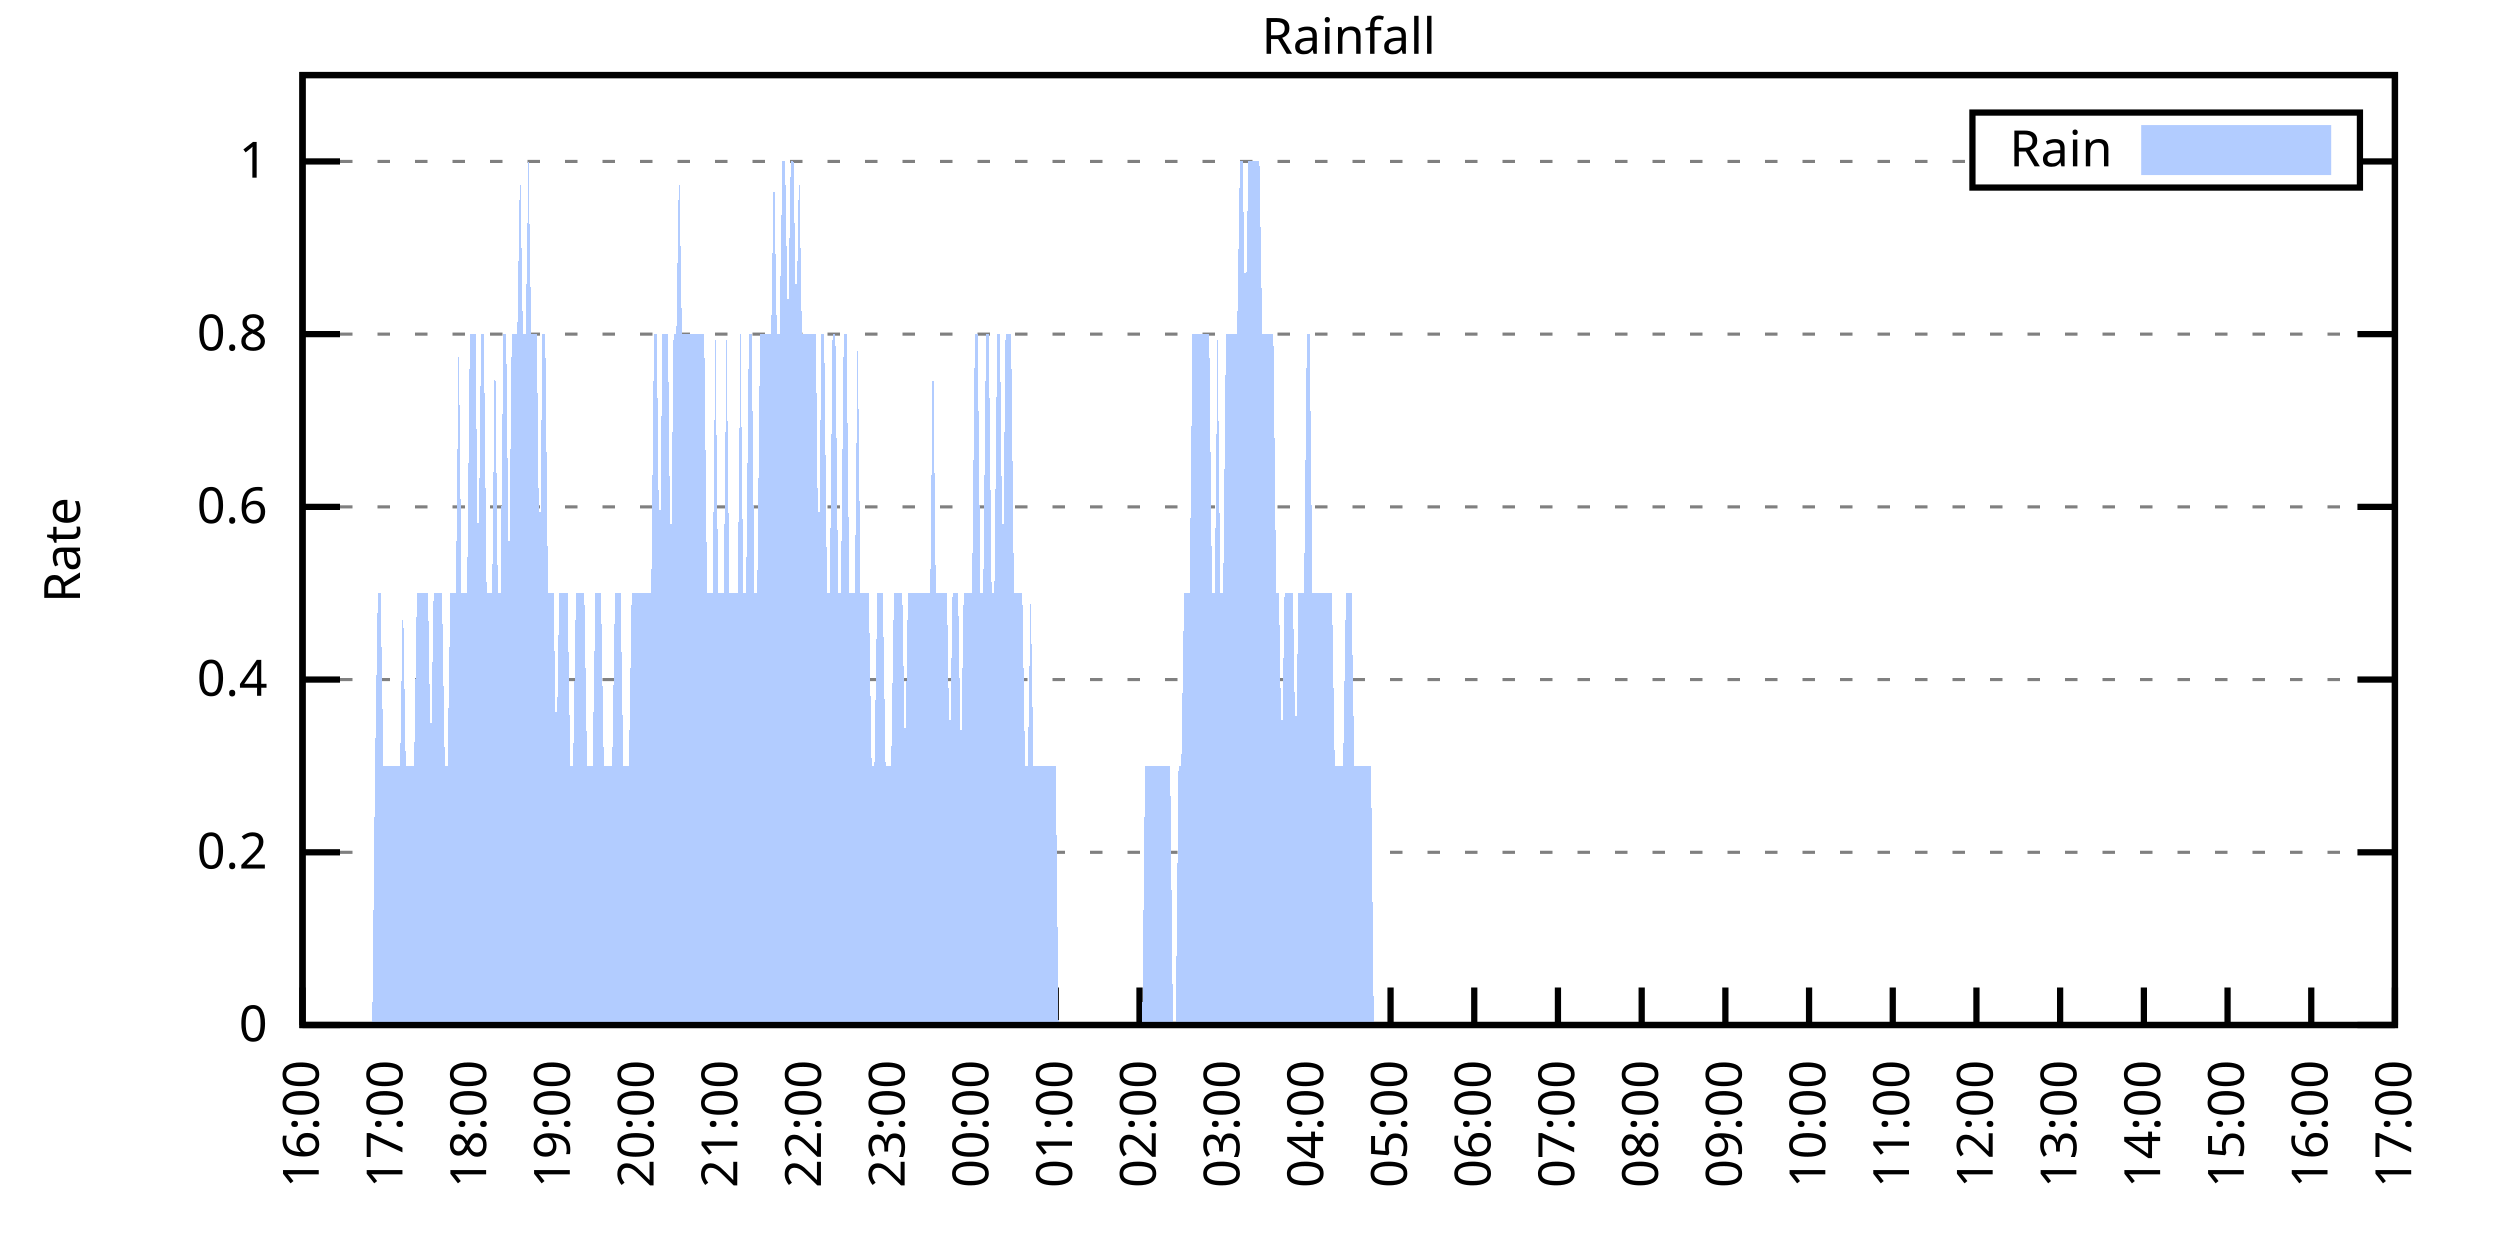
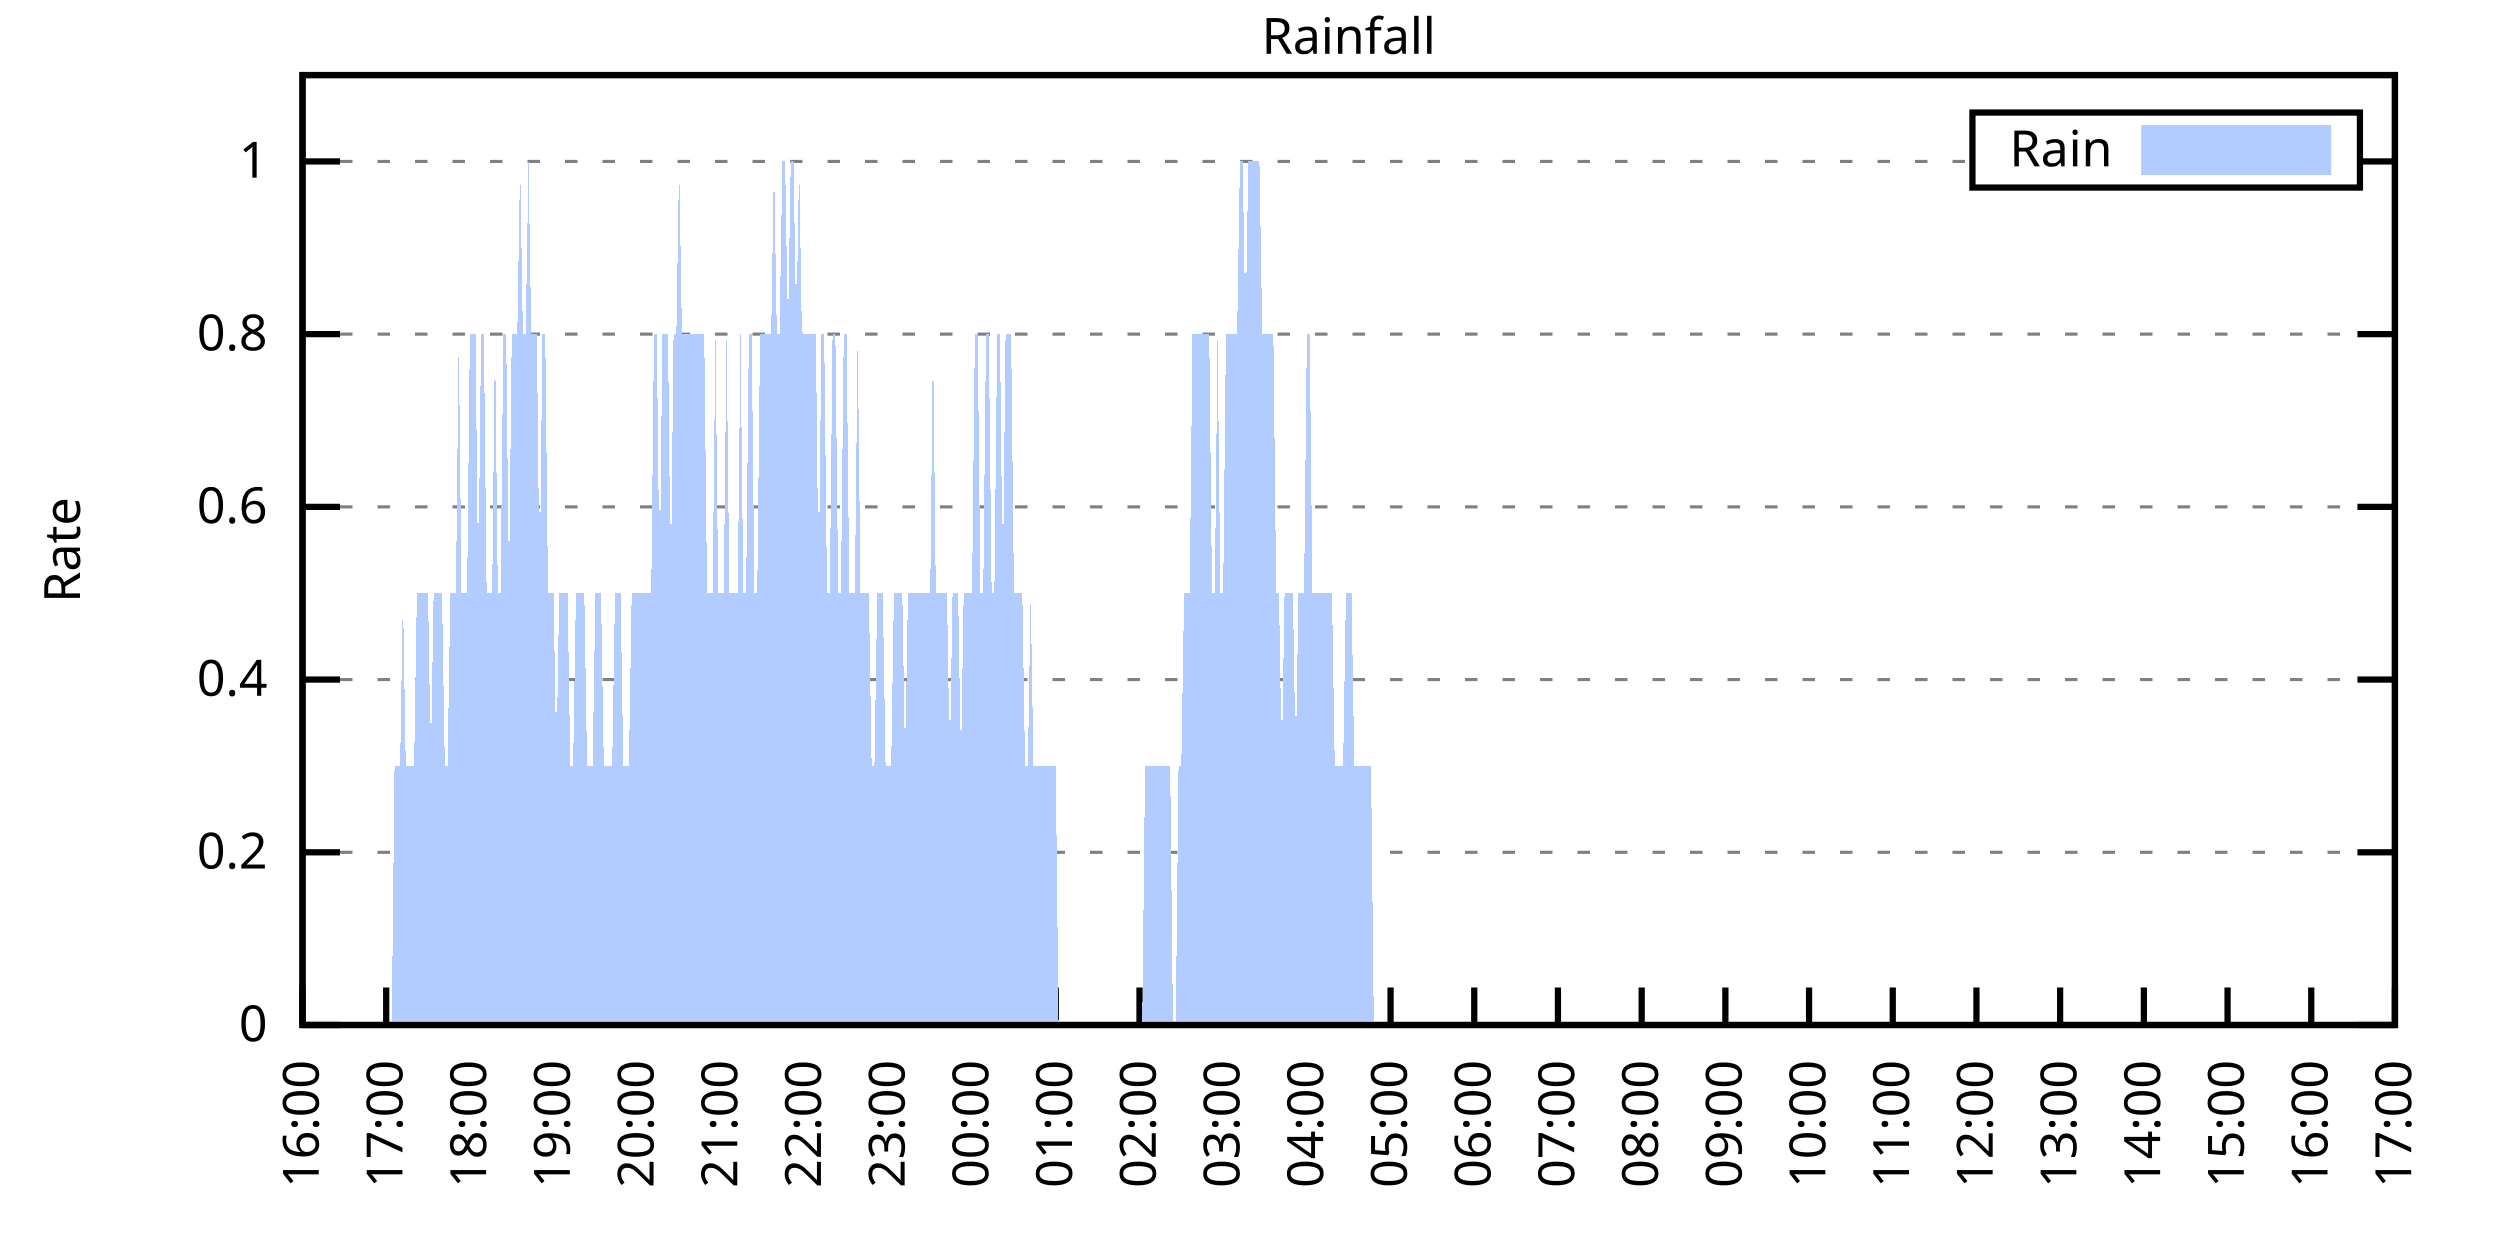
<svg xmlns="http://www.w3.org/2000/svg" xmlns:xlink="http://www.w3.org/1999/xlink" width="400" height="200" viewBox="0 0 400 200">
  <g id="gnuplot_canvas">
    <rect x="0" y="0" width="400" height="200" fill="none" />
    <defs>
      <circle id="gpDot" r="0.5" stroke-width="0.5" stroke="currentColor" />
      <path id="gpPt0" stroke-width="0.333" stroke="currentColor" d="M-1,0 h2 M0,-1 v2" />
      <path id="gpPt1" stroke-width="0.333" stroke="currentColor" d="M-1,-1 L1,1 M1,-1 L-1,1" />
      <path id="gpPt2" stroke-width="0.333" stroke="currentColor" d="M-1,0 L1,0 M0,-1 L0,1 M-1,-1 L1,1 M-1,1 L1,-1" />
      <rect id="gpPt3" stroke-width="0.333" stroke="currentColor" x="-1" y="-1" width="2" height="2" />
      <rect id="gpPt4" stroke-width="0.333" stroke="currentColor" fill="currentColor" x="-1" y="-1" width="2" height="2" />
      <circle id="gpPt5" stroke-width="0.333" stroke="currentColor" cx="0" cy="0" r="1" />
      <use xlink:href="#gpPt5" id="gpPt6" fill="currentColor" stroke="none" />
      <path id="gpPt7" stroke-width="0.333" stroke="currentColor" d="M0,-1.33 L-1.33,0.67 L1.33,0.67 z" />
      <use xlink:href="#gpPt7" id="gpPt8" fill="currentColor" stroke="none" />
      <use xlink:href="#gpPt7" id="gpPt9" stroke="currentColor" transform="rotate(180)" />
      <use xlink:href="#gpPt9" id="gpPt10" fill="currentColor" stroke="none" />
      <use xlink:href="#gpPt3" id="gpPt11" stroke="currentColor" transform="rotate(45)" />
      <use xlink:href="#gpPt11" id="gpPt12" fill="currentColor" stroke="none" />
      <path id="gpPt13" stroke-width="0.333" stroke="currentColor" d="M0,1.330 L1.265,0.411 L0.782,-1.067 L-0.782,-1.076 L-1.265,0.411 z" />
      <use xlink:href="#gpPt13" id="gpPt14" fill="currentColor" stroke="none" />
      <filter id="textbox" filterUnits="objectBoundingBox" x="0" y="0" height="1" width="1">
        <feFlood flood-color="white" flood-opacity="1" result="bgnd" />
        <feComposite in="SourceGraphic" in2="bgnd" operator="atop" />
      </filter>
      <filter id="greybox" filterUnits="objectBoundingBox" x="0" y="0" height="1" width="1">
        <feFlood flood-color="lightgrey" flood-opacity="1" result="grey" />
        <feComposite in="SourceGraphic" in2="grey" operator="atop" />
      </filter>
    </defs>
    <g fill="none" color="white" stroke="currentColor" stroke-width="1.00" stroke-linecap="butt" stroke-linejoin="miter">
</g>
    <g fill="none" color="black" stroke="currentColor" stroke-width="1.00" stroke-linecap="butt" stroke-linejoin="miter">
      <g stroke="none" shape-rendering="crispEdges">
        <polygon fill="rgb(255, 255, 255)" points="48.40,164.00 383.18,164.00 383.18,12.02 48.40,12.02 " />
      </g>
    </g>
    <g fill="none" color="black" stroke="currentColor" stroke-width="1.00" stroke-linecap="butt" stroke-linejoin="miter">
</g>
    <g fill="none" color="black" stroke="black" stroke-width="0.50" stroke-linecap="butt" stroke-linejoin="miter">
</g>
    <g fill="none" color="gray" stroke="currentColor" stroke-width="0.50" stroke-linecap="butt" stroke-linejoin="miter">
      <path stroke="gray" stroke-dasharray="2,4" class="gridline" d="M48.40,164.00 L383.19,164.00  " />
    </g>
    <g fill="none" color="gray" stroke="gray" stroke-width="1.00" stroke-linecap="butt" stroke-linejoin="miter">
</g>
    <g fill="none" color="black" stroke="currentColor" stroke-width="1.00" stroke-linecap="butt" stroke-linejoin="miter">
      <path stroke="black" d="M48.40,164.00 L54.40,164.00 M383.19,164.00 L377.19,164.00  " />
      <g transform="translate(42.80,166.60)" stroke="none" fill="black" font-family="Sans" font-size="8.00" text-anchor="end">
        <text>
          <tspan font-family="Sans"> 0</tspan>
        </text>
      </g>
    </g>
    <g fill="none" color="black" stroke="currentColor" stroke-width="1.00" stroke-linecap="butt" stroke-linejoin="miter">
</g>
    <g fill="none" color="black" stroke="black" stroke-width="0.50" stroke-linecap="butt" stroke-linejoin="miter">
</g>
    <g fill="none" color="gray" stroke="currentColor" stroke-width="0.50" stroke-linecap="butt" stroke-linejoin="miter">
      <path stroke="gray" stroke-dasharray="2,4" class="gridline" d="M48.40,136.37 L383.19,136.37  " />
    </g>
    <g fill="none" color="gray" stroke="gray" stroke-width="1.00" stroke-linecap="butt" stroke-linejoin="miter">
</g>
    <g fill="none" color="black" stroke="currentColor" stroke-width="1.00" stroke-linecap="butt" stroke-linejoin="miter">
      <path stroke="black" d="M48.40,136.37 L54.40,136.37 M383.19,136.37 L377.19,136.37  " />
      <g transform="translate(42.80,138.97)" stroke="none" fill="black" font-family="Sans" font-size="8.00" text-anchor="end">
        <text>
          <tspan font-family="Sans"> 0.2</tspan>
        </text>
      </g>
    </g>
    <g fill="none" color="black" stroke="currentColor" stroke-width="1.00" stroke-linecap="butt" stroke-linejoin="miter">
</g>
    <g fill="none" color="black" stroke="black" stroke-width="0.50" stroke-linecap="butt" stroke-linejoin="miter">
</g>
    <g fill="none" color="gray" stroke="currentColor" stroke-width="0.50" stroke-linecap="butt" stroke-linejoin="miter">
      <path stroke="gray" stroke-dasharray="2,4" class="gridline" d="M48.40,108.73 L383.19,108.73  " />
    </g>
    <g fill="none" color="gray" stroke="gray" stroke-width="1.00" stroke-linecap="butt" stroke-linejoin="miter">
</g>
    <g fill="none" color="black" stroke="currentColor" stroke-width="1.00" stroke-linecap="butt" stroke-linejoin="miter">
      <path stroke="black" d="M48.40,108.73 L54.40,108.73 M383.19,108.73 L377.19,108.73  " />
      <g transform="translate(42.80,111.33)" stroke="none" fill="black" font-family="Sans" font-size="8.00" text-anchor="end">
        <text>
          <tspan font-family="Sans"> 0.4</tspan>
        </text>
      </g>
    </g>
    <g fill="none" color="black" stroke="currentColor" stroke-width="1.00" stroke-linecap="butt" stroke-linejoin="miter">
</g>
    <g fill="none" color="black" stroke="black" stroke-width="0.50" stroke-linecap="butt" stroke-linejoin="miter">
</g>
    <g fill="none" color="gray" stroke="currentColor" stroke-width="0.50" stroke-linecap="butt" stroke-linejoin="miter">
      <path stroke="gray" stroke-dasharray="2,4" class="gridline" d="M48.40,81.10 L383.19,81.10  " />
    </g>
    <g fill="none" color="gray" stroke="gray" stroke-width="1.00" stroke-linecap="butt" stroke-linejoin="miter">
</g>
    <g fill="none" color="black" stroke="currentColor" stroke-width="1.00" stroke-linecap="butt" stroke-linejoin="miter">
      <path stroke="black" d="M48.40,81.10 L54.40,81.10 M383.19,81.10 L377.19,81.10  " />
      <g transform="translate(42.80,83.70)" stroke="none" fill="black" font-family="Sans" font-size="8.00" text-anchor="end">
        <text>
          <tspan font-family="Sans"> 0.6</tspan>
        </text>
      </g>
    </g>
    <g fill="none" color="black" stroke="currentColor" stroke-width="1.00" stroke-linecap="butt" stroke-linejoin="miter">
</g>
    <g fill="none" color="black" stroke="black" stroke-width="0.50" stroke-linecap="butt" stroke-linejoin="miter">
</g>
    <g fill="none" color="gray" stroke="currentColor" stroke-width="0.50" stroke-linecap="butt" stroke-linejoin="miter">
      <path stroke="gray" stroke-dasharray="2,4" class="gridline" d="M48.40,53.46 L383.19,53.46  " />
    </g>
    <g fill="none" color="gray" stroke="gray" stroke-width="1.00" stroke-linecap="butt" stroke-linejoin="miter">
</g>
    <g fill="none" color="black" stroke="currentColor" stroke-width="1.00" stroke-linecap="butt" stroke-linejoin="miter">
      <path stroke="black" d="M48.40,53.46 L54.40,53.46 M383.19,53.46 L377.19,53.46  " />
      <g transform="translate(42.80,56.06)" stroke="none" fill="black" font-family="Sans" font-size="8.00" text-anchor="end">
        <text>
          <tspan font-family="Sans"> 0.8</tspan>
        </text>
      </g>
    </g>
    <g fill="none" color="black" stroke="currentColor" stroke-width="1.00" stroke-linecap="butt" stroke-linejoin="miter">
</g>
    <g fill="none" color="black" stroke="black" stroke-width="0.50" stroke-linecap="butt" stroke-linejoin="miter">
</g>
    <g fill="none" color="gray" stroke="currentColor" stroke-width="0.50" stroke-linecap="butt" stroke-linejoin="miter">
      <path stroke="gray" stroke-dasharray="2,4" class="gridline" d="M48.40,25.83 L315.59,25.83 M377.59,25.83 L383.19,25.83  " />
    </g>
    <g fill="none" color="gray" stroke="gray" stroke-width="1.00" stroke-linecap="butt" stroke-linejoin="miter">
</g>
    <g fill="none" color="black" stroke="currentColor" stroke-width="1.00" stroke-linecap="butt" stroke-linejoin="miter">
      <path stroke="black" d="M48.40,25.83 L54.40,25.83 M383.19,25.83 L377.19,25.83  " />
      <g transform="translate(42.80,28.43)" stroke="none" fill="black" font-family="Sans" font-size="8.00" text-anchor="end">
        <text>
          <tspan font-family="Sans"> 1</tspan>
        </text>
      </g>
    </g>
    <g fill="none" color="black" stroke="currentColor" stroke-width="1.00" stroke-linecap="butt" stroke-linejoin="miter">
      <path stroke="black" d="M48.40,164.00 L48.40,158.00  " />
      <g transform="translate(51.00,169.60) rotate(270.00)" stroke="none" fill="black" font-family="Sans" font-size="8.00" text-anchor="end">
        <text>
          <tspan font-family="Sans">16:00</tspan>
        </text>
      </g>
    </g>
    <g fill="none" color="black" stroke="currentColor" stroke-width="1.00" stroke-linecap="butt" stroke-linejoin="miter">
      <path stroke="black" d="M61.79,164.00 L61.79,158.00  " />
      <g transform="translate(64.39,169.60) rotate(270.00)" stroke="none" fill="black" font-family="Sans" font-size="8.00" text-anchor="end">
        <text>
          <tspan font-family="Sans">17:00</tspan>
        </text>
      </g>
    </g>
    <g fill="none" color="black" stroke="currentColor" stroke-width="1.00" stroke-linecap="butt" stroke-linejoin="miter">
      <path stroke="black" d="M75.18,164.00 L75.18,158.00  " />
      <g transform="translate(77.78,169.60) rotate(270.00)" stroke="none" fill="black" font-family="Sans" font-size="8.00" text-anchor="end">
        <text>
          <tspan font-family="Sans">18:00</tspan>
        </text>
      </g>
    </g>
    <g fill="none" color="black" stroke="currentColor" stroke-width="1.00" stroke-linecap="butt" stroke-linejoin="miter">
      <path stroke="black" d="M88.57,164.00 L88.57,158.00  " />
      <g transform="translate(91.17,169.60) rotate(270.00)" stroke="none" fill="black" font-family="Sans" font-size="8.00" text-anchor="end">
        <text>
          <tspan font-family="Sans">19:00</tspan>
        </text>
      </g>
    </g>
    <g fill="none" color="black" stroke="currentColor" stroke-width="1.00" stroke-linecap="butt" stroke-linejoin="miter">
      <path stroke="black" d="M101.97,164.00 L101.97,158.00  " />
      <g transform="translate(104.57,169.60) rotate(270.00)" stroke="none" fill="black" font-family="Sans" font-size="8.00" text-anchor="end">
        <text>
          <tspan font-family="Sans">20:00</tspan>
        </text>
      </g>
    </g>
    <g fill="none" color="black" stroke="currentColor" stroke-width="1.00" stroke-linecap="butt" stroke-linejoin="miter">
      <path stroke="black" d="M115.36,164.00 L115.36,158.00  " />
      <g transform="translate(117.96,169.60) rotate(270.00)" stroke="none" fill="black" font-family="Sans" font-size="8.00" text-anchor="end">
        <text>
          <tspan font-family="Sans">21:00</tspan>
        </text>
      </g>
    </g>
    <g fill="none" color="black" stroke="currentColor" stroke-width="1.00" stroke-linecap="butt" stroke-linejoin="miter">
      <path stroke="black" d="M128.75,164.00 L128.75,158.00  " />
      <g transform="translate(131.35,169.60) rotate(270.00)" stroke="none" fill="black" font-family="Sans" font-size="8.00" text-anchor="end">
        <text>
          <tspan font-family="Sans">22:00</tspan>
        </text>
      </g>
    </g>
    <g fill="none" color="black" stroke="currentColor" stroke-width="1.00" stroke-linecap="butt" stroke-linejoin="miter">
      <path stroke="black" d="M142.14,164.00 L142.14,158.00  " />
      <g transform="translate(144.74,169.60) rotate(270.00)" stroke="none" fill="black" font-family="Sans" font-size="8.00" text-anchor="end">
        <text>
          <tspan font-family="Sans">23:00</tspan>
        </text>
      </g>
    </g>
    <g fill="none" color="black" stroke="currentColor" stroke-width="1.00" stroke-linecap="butt" stroke-linejoin="miter">
      <path stroke="black" d="M155.53,164.00 L155.53,158.00  " />
      <g transform="translate(158.13,169.60) rotate(270.00)" stroke="none" fill="black" font-family="Sans" font-size="8.00" text-anchor="end">
        <text>
          <tspan font-family="Sans">00:00</tspan>
        </text>
      </g>
    </g>
    <g fill="none" color="black" stroke="currentColor" stroke-width="1.00" stroke-linecap="butt" stroke-linejoin="miter">
      <path stroke="black" d="M168.92,164.00 L168.92,158.00  " />
      <g transform="translate(171.52,169.60) rotate(270.00)" stroke="none" fill="black" font-family="Sans" font-size="8.00" text-anchor="end">
        <text>
          <tspan font-family="Sans">01:00</tspan>
        </text>
      </g>
    </g>
    <g fill="none" color="black" stroke="currentColor" stroke-width="1.00" stroke-linecap="butt" stroke-linejoin="miter">
      <path stroke="black" d="M182.32,164.00 L182.32,158.00  " />
      <g transform="translate(184.92,169.60) rotate(270.00)" stroke="none" fill="black" font-family="Sans" font-size="8.00" text-anchor="end">
        <text>
          <tspan font-family="Sans">02:00</tspan>
        </text>
      </g>
    </g>
    <g fill="none" color="black" stroke="currentColor" stroke-width="1.00" stroke-linecap="butt" stroke-linejoin="miter">
      <path stroke="black" d="M195.71,164.00 L195.71,158.00  " />
      <g transform="translate(198.31,169.60) rotate(270.00)" stroke="none" fill="black" font-family="Sans" font-size="8.00" text-anchor="end">
        <text>
          <tspan font-family="Sans">03:00</tspan>
        </text>
      </g>
    </g>
    <g fill="none" color="black" stroke="currentColor" stroke-width="1.00" stroke-linecap="butt" stroke-linejoin="miter">
      <path stroke="black" d="M209.10,164.00 L209.10,158.00  " />
      <g transform="translate(211.70,169.60) rotate(270.00)" stroke="none" fill="black" font-family="Sans" font-size="8.00" text-anchor="end">
        <text>
          <tspan font-family="Sans">04:00</tspan>
        </text>
      </g>
    </g>
    <g fill="none" color="black" stroke="currentColor" stroke-width="1.00" stroke-linecap="butt" stroke-linejoin="miter">
      <path stroke="black" d="M222.49,164.00 L222.49,158.00  " />
      <g transform="translate(225.09,169.60) rotate(270.00)" stroke="none" fill="black" font-family="Sans" font-size="8.00" text-anchor="end">
        <text>
          <tspan font-family="Sans">05:00</tspan>
        </text>
      </g>
    </g>
    <g fill="none" color="black" stroke="currentColor" stroke-width="1.00" stroke-linecap="butt" stroke-linejoin="miter">
      <path stroke="black" d="M235.88,164.00 L235.88,158.00  " />
      <g transform="translate(238.48,169.60) rotate(270.00)" stroke="none" fill="black" font-family="Sans" font-size="8.00" text-anchor="end">
        <text>
          <tspan font-family="Sans">06:00</tspan>
        </text>
      </g>
    </g>
    <g fill="none" color="black" stroke="currentColor" stroke-width="1.00" stroke-linecap="butt" stroke-linejoin="miter">
      <path stroke="black" d="M249.27,164.00 L249.27,158.00  " />
      <g transform="translate(251.87,169.60) rotate(270.00)" stroke="none" fill="black" font-family="Sans" font-size="8.00" text-anchor="end">
        <text>
          <tspan font-family="Sans">07:00</tspan>
        </text>
      </g>
    </g>
    <g fill="none" color="black" stroke="currentColor" stroke-width="1.00" stroke-linecap="butt" stroke-linejoin="miter">
      <path stroke="black" d="M262.67,164.00 L262.67,158.00  " />
      <g transform="translate(265.27,169.60) rotate(270.00)" stroke="none" fill="black" font-family="Sans" font-size="8.00" text-anchor="end">
        <text>
          <tspan font-family="Sans">08:00</tspan>
        </text>
      </g>
    </g>
    <g fill="none" color="black" stroke="currentColor" stroke-width="1.00" stroke-linecap="butt" stroke-linejoin="miter">
      <path stroke="black" d="M276.06,164.00 L276.06,158.00  " />
      <g transform="translate(278.66,169.60) rotate(270.00)" stroke="none" fill="black" font-family="Sans" font-size="8.00" text-anchor="end">
        <text>
          <tspan font-family="Sans">09:00</tspan>
        </text>
      </g>
    </g>
    <g fill="none" color="black" stroke="currentColor" stroke-width="1.00" stroke-linecap="butt" stroke-linejoin="miter">
      <path stroke="black" d="M289.45,164.00 L289.45,158.00  " />
      <g transform="translate(292.05,169.60) rotate(270.00)" stroke="none" fill="black" font-family="Sans" font-size="8.00" text-anchor="end">
        <text>
          <tspan font-family="Sans">10:00</tspan>
        </text>
      </g>
    </g>
    <g fill="none" color="black" stroke="currentColor" stroke-width="1.00" stroke-linecap="butt" stroke-linejoin="miter">
      <path stroke="black" d="M302.84,164.00 L302.84,158.00  " />
      <g transform="translate(305.44,169.60) rotate(270.00)" stroke="none" fill="black" font-family="Sans" font-size="8.00" text-anchor="end">
        <text>
          <tspan font-family="Sans">11:00</tspan>
        </text>
      </g>
    </g>
    <g fill="none" color="black" stroke="currentColor" stroke-width="1.00" stroke-linecap="butt" stroke-linejoin="miter">
      <path stroke="black" d="M316.23,164.00 L316.23,158.00  " />
      <g transform="translate(318.83,169.60) rotate(270.00)" stroke="none" fill="black" font-family="Sans" font-size="8.00" text-anchor="end">
        <text>
          <tspan font-family="Sans">12:00</tspan>
        </text>
      </g>
    </g>
    <g fill="none" color="black" stroke="currentColor" stroke-width="1.00" stroke-linecap="butt" stroke-linejoin="miter">
      <path stroke="black" d="M329.62,164.00 L329.62,158.00  " />
      <g transform="translate(332.22,169.60) rotate(270.00)" stroke="none" fill="black" font-family="Sans" font-size="8.00" text-anchor="end">
        <text>
          <tspan font-family="Sans">13:00</tspan>
        </text>
      </g>
    </g>
    <g fill="none" color="black" stroke="currentColor" stroke-width="1.00" stroke-linecap="butt" stroke-linejoin="miter">
      <path stroke="black" d="M343.02,164.00 L343.02,158.00  " />
      <g transform="translate(345.62,169.60) rotate(270.00)" stroke="none" fill="black" font-family="Sans" font-size="8.00" text-anchor="end">
        <text>
          <tspan font-family="Sans">14:00</tspan>
        </text>
      </g>
    </g>
    <g fill="none" color="black" stroke="currentColor" stroke-width="1.00" stroke-linecap="butt" stroke-linejoin="miter">
      <path stroke="black" d="M356.41,164.00 L356.41,158.00  " />
      <g transform="translate(359.01,169.60) rotate(270.00)" stroke="none" fill="black" font-family="Sans" font-size="8.00" text-anchor="end">
        <text>
          <tspan font-family="Sans">15:00</tspan>
        </text>
      </g>
    </g>
    <g fill="none" color="black" stroke="currentColor" stroke-width="1.00" stroke-linecap="butt" stroke-linejoin="miter">
      <path stroke="black" d="M369.80,164.00 L369.80,158.00  " />
      <g transform="translate(372.40,169.60) rotate(270.00)" stroke="none" fill="black" font-family="Sans" font-size="8.00" text-anchor="end">
        <text>
          <tspan font-family="Sans">16:00</tspan>
        </text>
      </g>
    </g>
    <g fill="none" color="black" stroke="currentColor" stroke-width="1.00" stroke-linecap="butt" stroke-linejoin="miter">
      <path stroke="black" d="M383.19,164.00 L383.19,158.00  " />
      <g transform="translate(385.79,169.60) rotate(270.00)" stroke="none" fill="black" font-family="Sans" font-size="8.00" text-anchor="end">
        <text>
          <tspan font-family="Sans">17:00</tspan>
        </text>
      </g>
    </g>
    <g fill="none" color="black" stroke="currentColor" stroke-width="1.00" stroke-linecap="butt" stroke-linejoin="miter">
</g>
    <g fill="none" color="black" stroke="currentColor" stroke-width="1.00" stroke-linecap="butt" stroke-linejoin="miter">
      <path stroke="black" d="M48.40,12.01 L48.40,164.00 L383.19,164.00 L383.19,12.01 L48.40,12.01 Z  " />
    </g>
    <g fill="none" color="black" stroke="currentColor" stroke-width="1.00" stroke-linecap="butt" stroke-linejoin="miter">
</g>
    <g fill="none" color="black" stroke="currentColor" stroke-width="1.00" stroke-linecap="butt" stroke-linejoin="miter">
      <path stroke="black" d="M315.59,30.01 L315.59,18.01 L377.59,18.01 L377.59,30.01 L315.59,30.01 Z  " />
    </g>
    <g id="Rainfall_plot_1">
      <g fill="none" color="white" stroke="black" stroke-width="2.00" stroke-linecap="butt" stroke-linejoin="miter">
</g>
      <g fill="none" color="black" stroke="currentColor" stroke-width="2.00" stroke-linecap="butt" stroke-linejoin="miter">
        <g transform="translate(337.99,26.61)" stroke="none" fill="black" font-family="Sans" font-size="8.00" text-anchor="end">
          <text>
            <tspan font-family="Sans">Rain</tspan>
          </text>
        </g>
      </g>
      <g fill="none" color="black" stroke="currentColor" stroke-width="2.00" stroke-linecap="butt" stroke-linejoin="miter">
        <g stroke="none" shape-rendering="crispEdges">
          <polygon fill="rgb(178, 204, 255)" points="343.59,27.01 371.99,27.01 371.99,21.01 343.59,21.01 " />
        </g>
        <path stroke="rgb(178, 204, 255)" d="M343.59,27.01 L371.99,27.01 L371.99,21.01 L343.59,21.01 L343.59,27.01 Z  " />
      </g>
      <g fill="none" color="black" stroke="currentColor" stroke-width="2.00" stroke-linecap="butt" stroke-linejoin="miter">
        <g stroke="none" shape-rendering="crispEdges">
-           <polygon fill="rgb(178, 204, 255)" points="55.54,164.00 55.99,164.00 56.43,164.00 56.88,164.00 57.33,164.00 57.77,164.00 58.22,164.00 58.67,164.00 59.11,164.00 59.56,164.00 60.01,122.55 60.45,94.91 60.90,94.91 61.35,122.55 61.79,122.55 62.24,122.55 62.68,122.55 63.13,122.55 63.58,122.55 64.02,122.55 64.47,94.91 64.92,122.55 65.36,122.55 65.81,122.55 66.26,122.55 66.70,94.91 67.15,94.91 67.59,94.91 68.04,94.91 68.49,94.91 68.93,122.55 69.38,94.91 69.83,94.91 70.27,94.91 70.72,94.91 71.17,122.55 71.61,122.55 72.06,94.91 72.50,94.91 72.95,94.91 73.40,53.46 73.84,94.91 74.29,94.91 74.74,94.91 75.18,53.46 75.63,53.46 76.08,53.46 76.52,94.91 76.97,53.46 77.42,53.46 77.86,94.91 78.31,94.91 78.75,94.91 79.20,53.46 79.65,94.91 80.09,94.91 80.54,53.46 80.99,53.46 81.43,94.91 81.88,53.46 82.33,53.46 82.77,53.46 83.22,25.83 83.66,53.46 84.11,53.46 84.56,25.83 85.00,53.46 85.45,53.46 85.90,53.46 86.34,94.91 86.79,53.46 87.24,53.46 87.68,94.91 88.13,94.91 88.57,94.91 89.02,122.55 89.47,94.91 89.91,94.91 90.36,94.91 90.81,94.91 91.25,122.55 91.70,122.55 92.15,94.91 92.59,94.91 93.04,94.91 93.49,94.91 93.93,122.55 94.38,122.55 94.82,122.55 95.27,94.91 95.72,94.91 96.16,94.91 96.61,122.55 97.06,122.55 97.50,122.55 97.95,122.55 98.40,94.91 98.84,94.91 99.29,94.91 99.73,122.55 100.18,122.55 100.63,122.55 101.07,94.91 101.52,94.91 101.97,94.91 102.41,94.91 102.86,94.91 103.31,94.91 103.75,94.91 104.20,94.91 104.64,53.46 105.09,53.46 105.54,94.91 105.98,53.46 106.43,53.46 106.88,53.46 107.32,94.91 107.77,53.46 108.22,53.46 108.66,25.83 109.11,53.46 109.55,53.46 110.00,53.46 110.45,53.46 110.89,53.46 111.34,53.46 111.79,53.46 112.23,53.46 112.68,53.46 113.13,94.91 113.57,94.91 114.02,94.91 114.47,53.46 114.91,94.91 115.36,94.91 115.80,94.91 116.25,53.46 116.70,94.91 117.14,94.91 117.59,94.91 118.04,94.91 118.48,53.46 118.93,94.91 119.38,94.91 119.82,53.46 120.27,53.46 120.71,94.91 121.16,94.91 121.61,53.46 122.05,53.46 122.50,53.46 122.95,53.46 123.39,53.46 123.84,25.83 124.29,53.46 124.73,53.46 125.18,25.83 125.62,25.83 126.07,53.46 126.52,25.83 126.96,25.83 127.41,53.46 127.86,25.83 128.30,53.46 128.75,53.46 129.20,53.46 129.64,53.46 130.09,53.46 130.54,53.46 130.98,94.91 131.43,53.46 131.87,53.46 132.32,94.91 132.77,94.91 133.21,53.46 133.66,53.46 134.11,94.91 134.55,94.91 135.00,53.46 135.45,53.46 135.89,94.91 136.34,94.91 136.78,94.91 137.23,53.46 137.68,94.91 138.12,94.91 138.57,94.91 139.02,94.91 139.46,122.55 139.91,122.55 140.36,94.91 140.80,94.91 141.25,94.91 141.69,122.55 142.14,122.55 142.59,122.55 143.03,94.91 143.48,94.91 143.93,94.91 144.37,94.91 144.82,122.55 145.27,94.91 145.71,94.91 146.16,94.91 146.61,94.91 147.05,94.91 147.50,94.91 147.94,94.91 148.39,94.91 148.84,94.91 149.28,53.46 149.73,94.91 150.18,94.91 150.62,94.91 151.07,94.91 151.52,94.91 151.96,122.55 152.41,94.91 152.85,94.91 153.30,94.91 153.75,122.55 154.19,94.91 154.64,94.91 155.09,94.91 155.53,94.91 155.98,53.46 156.43,53.46 156.87,94.91 157.32,94.91 157.76,53.46 158.21,53.46 158.66,94.91 159.10,94.91 159.55,53.46 160.00,53.46 160.44,94.91 160.89,53.46 161.34,53.46 161.78,53.46 162.23,94.91 162.67,94.91 163.12,94.91 163.57,94.91 164.01,122.55 164.46,122.55 164.91,94.91 165.35,122.55 165.80,122.55 166.25,122.55 166.69,122.55 167.14,122.55 167.59,122.55 168.03,122.55 168.48,122.55 168.92,122.55 169.37,164.00 169.82,164.00 170.26,164.00 170.71,164.00 171.16,164.00 171.60,164.00 172.05,164.00 172.50,164.00 172.94,164.00 173.39,164.00 173.83,164.00 174.28,164.00 174.73,164.00 175.17,164.00 175.62,164.00 176.07,164.00 176.51,164.00 176.96,164.00 177.41,164.00 177.85,164.00 178.30,164.00 178.74,164.00 179.19,164.00 179.64,164.00 180.08,164.00 180.53,164.00 180.98,164.00 181.42,164.00 181.87,164.00 182.32,164.00 182.76,164.00 183.21,122.55 183.66,122.55 184.10,122.55 184.55,122.55 184.99,122.55 185.44,122.55 185.89,122.55 186.33,122.55 186.78,122.55 187.23,122.55 187.67,164.00 188.12,164.00 188.57,122.55 189.01,122.55 189.46,94.91 189.90,94.91 190.35,94.91 190.80,53.46 191.24,53.46 191.69,53.46 192.14,53.46 192.58,53.46 193.03,53.46 193.48,53.46 193.92,94.91 194.37,94.91 194.81,53.46 195.26,94.91 195.71,94.91 196.15,53.46 196.60,53.46 197.05,53.46 197.49,53.46 197.94,53.46 198.39,25.83 198.83,25.83 199.28,53.46 199.73,25.83 200.17,25.83 200.62,25.83 201.06,25.83 201.51,25.83 201.96,53.46 202.40,53.46 202.85,53.46 203.30,53.46 203.74,53.46 204.19,94.91 204.64,94.91 205.08,122.55 205.53,94.91 205.97,94.91 206.42,94.91 206.87,94.91 207.31,122.55 207.76,94.91 208.21,94.91 208.65,94.91 209.10,53.46 209.55,53.46 209.99,94.91 210.44,94.91 210.88,94.91 211.33,94.91 211.78,94.91 212.22,94.91 212.67,94.91 213.12,94.91 213.56,122.55 214.01,122.55 214.46,122.55 214.90,122.55 215.35,94.91 215.80,94.91 216.24,94.91 216.69,122.55 217.13,122.55 217.58,122.55 218.03,122.55 218.47,122.55 218.92,122.55 219.37,122.55 219.81,164.00 220.26,164.00 220.71,164.00 221.15,164.00 221.60,164.00 222.04,164.00 222.49,164.00 222.94,164.00 223.38,164.00 223.83,164.00 224.28,164.00 224.72,164.00 225.17,164.00 225.62,164.00 226.06,164.00 226.51,164.00 226.95,164.00 227.40,164.00 227.85,164.00 228.29,164.00 228.74,164.00 229.19,164.00 229.63,164.00 230.08,164.00 230.53,164.00 230.97,164.00 231.42,164.00 231.86,164.00 232.31,164.00 232.76,164.00 233.20,164.00 233.65,164.00 234.10,164.00 234.54,164.00 234.99,164.00 235.44,164.00 235.88,164.00 236.33,164.00 236.78,164.00 237.22,164.00 237.67,164.00 238.11,164.00 238.56,164.00 239.01,164.00 239.45,164.00 239.90,164.00 240.35,164.00 240.79,164.00 241.24,164.00 241.69,164.00 242.13,164.00 242.58,164.00 243.02,164.00 243.47,164.00 243.92,164.00 244.36,164.00 244.81,164.00 245.26,164.00 245.70,164.00 246.15,164.00 246.60,164.00 247.04,164.00 247.49,164.00 247.93,164.00 248.38,164.00 248.83,164.00 249.27,164.00 249.72,164.00 250.17,164.00 250.61,164.00 251.06,164.00 251.51,164.00 251.95,164.00 252.40,164.00 252.85,164.00 253.29,164.00 253.74,164.00 254.18,164.00 254.63,164.00 255.08,164.00 255.52,164.00 255.97,164.00 256.42,164.00 256.86,164.00 257.31,164.00 257.76,164.00 258.20,164.00 258.65,164.00 259.09,164.00 259.54,164.00 259.99,164.00 260.43,164.00 260.88,164.00 261.33,164.00 261.77,164.00 262.22,164.00 262.67,164.00 263.11,164.00 263.56,164.00 264.00,164.00 264.45,164.00 264.90,164.00 265.34,164.00 265.79,164.00 266.24,164.00 266.68,164.00 267.13,164.00 267.58,164.00 268.02,164.00 268.47,164.00 268.92,164.00 269.36,164.00 269.81,164.00 270.25,164.00 270.70,164.00 271.15,164.00 271.59,164.00 272.04,164.00 272.49,164.00 272.93,164.00 273.38,164.00 273.83,164.00 274.27,164.00 274.72,164.00 275.16,164.00 275.61,164.00 276.06,164.00 276.50,164.00 276.95,164.00 277.40,164.00 277.84,164.00 278.29,164.00 278.74,164.00 279.18,164.00 279.63,164.00 280.07,164.00 280.52,164.00 280.97,164.00 281.41,164.00 281.86,164.00 282.31,164.00 282.75,164.00 283.20,164.00 283.65,164.00 284.09,164.00 284.54,164.00 284.98,164.00 285.43,164.00 285.88,164.00 286.32,164.00 286.77,164.00 287.22,164.00 287.66,164.00 288.11,164.00 288.56,164.00 289.00,164.00 289.45,164.00 289.90,164.00 290.34,164.00 290.79,164.00 291.23,164.00 291.68,164.00 292.13,164.00 292.57,164.00 293.02,164.00 293.47,164.00 293.91,164.00 294.36,164.00 294.81,164.00 295.25,164.00 295.70,164.00 296.14,164.00 296.59,164.00 297.04,164.00 297.48,164.00 297.93,164.00 298.38,164.00 298.82,164.00 299.27,164.00 299.72,164.00 300.16,164.00 300.61,164.00 301.05,164.00 301.50,164.00 301.95,164.00 302.39,164.00 302.84,164.00 303.29,164.00 303.73,164.00 304.18,164.00 304.63,164.00 305.07,164.00 305.52,164.00 305.97,164.00 306.41,164.00 306.86,164.00 307.30,164.00 307.75,164.00 308.20,164.00 308.64,164.00 309.09,164.00 309.54,164.00 309.98,164.00 310.43,164.00 310.88,164.00 311.32,164.00 311.77,164.00 312.21,164.00 312.66,164.00 313.11,164.00 313.55,164.00 314.00,164.00 314.45,164.00 314.89,164.00 315.34,164.00 315.79,164.00 316.23,164.00 316.68,164.00 317.12,164.00 317.57,164.00 318.02,164.00 318.46,164.00 318.91,164.00 319.36,164.00 319.80,164.00 320.25,164.00 320.70,164.00 321.14,164.00 321.59,164.00 322.04,164.00 322.48,164.00 322.93,164.00 323.37,164.00 323.82,164.00 324.27,164.00 324.71,164.00 325.16,164.00 325.61,164.00 326.05,164.00 326.50,164.00 326.95,164.00 327.39,164.00 327.84,164.00 328.28,164.00 328.73,164.00 329.18,164.00 329.62,164.00 330.07,164.00 330.52,164.00 330.96,164.00 331.41,164.00 331.86,164.00 332.30,164.00 332.75,164.00 333.19,164.00 333.64,164.00 334.09,164.00 334.53,164.00 334.98,164.00 335.43,164.00 335.87,164.00 336.32,164.00 336.77,164.00 337.21,164.00 337.66,164.00 338.10,164.00 338.55,164.00 339.00,164.00 339.44,164.00 339.89,164.00 340.34,164.00 340.78,164.00 341.23,164.00 341.68,164.00 342.12,164.00 342.57,164.00 343.02,164.00 343.46,164.00 343.91,164.00 344.35,164.00 344.80,164.00 345.25,164.00 345.69,164.00 346.14,164.00 346.59,164.00 347.03,164.00 347.48,164.00 347.93,164.00 348.37,164.00 348.82,164.00 349.26,164.00 349.71,164.00 350.16,164.00 350.60,164.00 351.05,164.00 351.50,164.00 351.94,164.00 352.39,164.00 352.84,164.00 353.28,164.00 353.73,164.00 354.17,164.00 354.62,164.00 355.07,164.00 355.51,164.00 355.96,164.00 356.41,164.00 356.85,164.00 357.30,164.00 357.75,164.00 358.19,164.00 358.64,164.00 359.09,164.00 359.53,164.00 359.98,164.00 360.42,164.00 360.87,164.00 361.32,164.00 361.76,164.00 362.21,164.00 362.66,164.00 363.10,164.00 363.55,164.00 364.00,164.00 364.44,164.00 364.89,164.00 365.33,164.00 365.78,164.00 366.23,164.00 366.67,164.00 367.12,164.00 367.57,164.00 368.01,164.00 368.46,164.00 368.91,164.00 369.35,164.00 369.80,164.00 370.24,164.00 370.69,164.00 371.14,164.00 371.58,164.00 372.03,164.00 372.48,164.00 372.92,164.00 373.37,164.00 373.82,164.00 374.26,164.00 374.71,164.00 375.16,164.00 375.60,164.00 376.05,164.00 376.49,164.00 376.49,164.00 55.54,164.00 " />
+           <polygon fill="rgb(178, 204, 255)" points="58.67,164.00 59.11,164.00 59.56,164.00 60.01,164.00 60.45,164.00 60.90,164.00 61.35,164.00 61.79,164.00 62.24,164.00 62.68,164.00 63.13,122.55 63.58,122.55 64.02,122.55 64.47,94.91 64.92,122.55 65.36,122.55 65.81,122.55 66.26,122.55 66.70,94.91 67.15,94.91 67.59,94.91 68.04,94.91 68.49,94.91 68.93,122.55 69.38,94.91 69.83,94.91 70.27,94.91 70.72,94.91 71.17,122.55 71.61,122.55 72.06,94.91 72.50,94.91 72.95,94.91 73.40,53.46 73.84,94.91 74.29,94.91 74.74,94.91 75.18,53.46 75.63,53.46 76.08,53.46 76.52,94.91 76.97,53.46 77.42,53.46 77.86,94.91 78.31,94.91 78.75,94.91 79.20,53.46 79.65,94.91 80.09,94.91 80.54,53.46 80.99,53.46 81.43,94.91 81.88,53.46 82.33,53.46 82.77,53.46 83.22,25.83 83.66,53.46 84.11,53.46 84.56,25.83 85.00,53.46 85.45,53.46 85.90,53.46 86.34,94.91 86.79,53.46 87.24,53.46 87.68,94.91 88.13,94.91 88.57,94.91 89.02,122.55 89.47,94.91 89.91,94.91 90.36,94.91 90.81,94.91 91.25,122.55 91.70,122.55 92.15,94.91 92.59,94.91 93.04,94.91 93.49,94.91 93.93,122.55 94.38,122.55 94.82,122.55 95.27,94.91 95.72,94.91 96.16,94.91 96.61,122.55 97.06,122.55 97.50,122.55 97.95,122.55 98.40,94.91 98.84,94.91 99.29,94.91 99.73,122.55 100.18,122.55 100.63,122.55 101.07,94.91 101.52,94.91 101.97,94.91 102.41,94.91 102.86,94.91 103.31,94.91 103.75,94.91 104.20,94.91 104.64,53.46 105.09,53.46 105.54,94.91 105.98,53.46 106.43,53.46 106.88,53.46 107.32,94.91 107.77,53.46 108.22,53.46 108.66,25.83 109.11,53.46 109.55,53.46 110.00,53.46 110.45,53.46 110.89,53.46 111.34,53.46 111.79,53.46 112.23,53.46 112.68,53.46 113.13,94.91 113.57,94.91 114.02,94.91 114.47,53.46 114.91,94.91 115.36,94.91 115.80,94.91 116.25,53.46 116.70,94.91 117.14,94.91 117.59,94.91 118.04,94.91 118.48,53.46 118.93,94.91 119.38,94.91 119.82,53.46 120.27,53.46 120.71,94.91 121.16,94.91 121.61,53.46 122.05,53.46 122.50,53.46 122.95,53.46 123.39,53.46 123.84,25.83 124.29,53.46 124.73,53.46 125.18,25.83 125.62,25.83 126.07,53.46 126.52,25.83 126.96,25.83 127.41,53.46 127.86,25.83 128.30,53.46 128.75,53.46 129.20,53.46 129.64,53.46 130.09,53.46 130.54,53.46 130.98,94.91 131.43,53.46 131.87,53.46 132.32,94.91 132.77,94.91 133.21,53.46 133.66,53.46 134.11,94.91 134.55,94.91 135.00,53.46 135.45,53.46 135.89,94.91 136.34,94.91 136.78,94.91 137.23,53.46 137.68,94.91 138.12,94.91 138.57,94.91 139.02,94.91 139.46,122.55 139.91,122.55 140.36,94.91 140.80,94.91 141.25,94.91 141.69,122.55 142.14,122.55 142.59,122.55 143.03,94.91 143.48,94.91 143.93,94.91 144.37,94.91 144.82,122.55 145.27,94.91 145.71,94.91 146.16,94.91 146.61,94.91 147.05,94.91 147.50,94.91 147.94,94.91 148.39,94.91 148.84,94.91 149.28,53.46 149.73,94.91 150.18,94.91 150.62,94.91 151.07,94.91 151.52,94.91 151.96,122.55 152.41,94.91 152.85,94.91 153.30,94.91 153.75,122.55 154.19,94.91 154.64,94.91 155.09,94.91 155.53,94.91 155.98,53.46 156.43,53.46 156.87,94.91 157.32,94.91 157.76,53.46 158.21,53.46 158.66,94.91 159.10,94.91 159.55,53.46 160.00,53.46 160.44,94.91 160.89,53.46 161.34,53.46 161.78,53.46 162.23,94.91 162.67,94.91 163.12,94.91 163.57,94.91 164.01,122.55 164.46,122.55 164.91,94.91 165.35,122.55 165.80,122.55 166.25,122.55 166.69,122.55 167.14,122.55 167.59,122.55 168.03,122.55 168.48,122.55 168.92,122.55 169.37,164.00 169.82,164.00 170.26,164.00 170.71,164.00 171.16,164.00 171.60,164.00 172.05,164.00 172.50,164.00 172.94,164.00 173.39,164.00 173.83,164.00 174.28,164.00 174.73,164.00 175.17,164.00 175.62,164.00 176.07,164.00 176.51,164.00 176.96,164.00 177.41,164.00 177.85,164.00 178.30,164.00 178.74,164.00 179.19,164.00 179.64,164.00 180.08,164.00 180.53,164.00 180.98,164.00 181.42,164.00 181.87,164.00 182.32,164.00 182.76,164.00 183.21,122.55 183.66,122.55 184.10,122.55 184.55,122.55 184.99,122.55 185.44,122.55 185.89,122.55 186.33,122.55 186.78,122.55 187.23,122.55 187.67,164.00 188.12,164.00 188.57,122.55 189.01,122.55 189.46,94.91 189.90,94.91 190.35,94.91 190.80,53.46 191.24,53.46 191.69,53.46 192.14,53.46 192.58,53.46 193.03,53.46 193.48,53.46 193.92,94.91 194.37,94.91 194.81,53.46 195.26,94.91 195.71,94.91 196.15,53.46 196.60,53.46 197.05,53.46 197.49,53.46 197.94,53.46 198.39,25.83 198.83,25.83 199.28,53.46 199.73,25.83 200.17,25.83 200.62,25.83 201.06,25.83 201.51,25.83 201.96,53.46 202.40,53.46 202.85,53.46 203.30,53.46 203.74,53.46 204.19,94.91 204.64,94.91 205.08,122.55 205.53,94.91 205.97,94.91 206.42,94.91 206.87,94.91 207.31,122.55 207.76,94.91 208.21,94.91 208.65,94.91 209.10,53.46 209.55,53.46 209.99,94.91 210.44,94.91 210.88,94.91 211.33,94.91 211.78,94.91 212.22,94.91 212.67,94.91 213.12,94.91 213.56,122.55 214.01,122.55 214.46,122.55 214.90,122.55 215.35,94.91 215.80,94.91 216.24,94.91 216.69,122.55 217.13,122.55 217.58,122.55 218.03,122.55 218.47,122.55 218.92,122.55 219.37,122.55 219.81,164.00 220.26,164.00 220.71,164.00 221.15,164.00 221.60,164.00 222.04,164.00 222.49,164.00 222.94,164.00 223.38,164.00 223.83,164.00 224.28,164.00 224.72,164.00 225.17,164.00 225.62,164.00 226.06,164.00 226.51,164.00 226.95,164.00 227.40,164.00 227.85,164.00 228.29,164.00 228.74,164.00 229.19,164.00 229.63,164.00 230.08,164.00 230.53,164.00 230.97,164.00 231.42,164.00 231.86,164.00 232.31,164.00 232.76,164.00 233.20,164.00 233.65,164.00 234.10,164.00 234.54,164.00 234.99,164.00 235.44,164.00 235.88,164.00 236.33,164.00 236.78,164.00 237.22,164.00 237.67,164.00 238.11,164.00 238.56,164.00 239.01,164.00 239.45,164.00 239.90,164.00 240.35,164.00 240.79,164.00 241.24,164.00 241.69,164.00 242.13,164.00 242.58,164.00 243.02,164.00 243.47,164.00 243.92,164.00 244.36,164.00 244.81,164.00 245.26,164.00 245.70,164.00 246.15,164.00 246.60,164.00 247.04,164.00 247.49,164.00 247.93,164.00 248.38,164.00 248.83,164.00 249.27,164.00 249.72,164.00 250.17,164.00 250.61,164.00 251.06,164.00 251.51,164.00 251.95,164.00 252.40,164.00 252.85,164.00 253.29,164.00 253.74,164.00 254.18,164.00 254.63,164.00 255.08,164.00 255.52,164.00 255.97,164.00 256.42,164.00 256.86,164.00 257.31,164.00 257.76,164.00 258.20,164.00 258.65,164.00 259.09,164.00 259.54,164.00 259.99,164.00 260.43,164.00 260.88,164.00 261.33,164.00 261.77,164.00 262.22,164.00 262.67,164.00 263.11,164.00 263.56,164.00 264.00,164.00 264.45,164.00 264.90,164.00 265.34,164.00 265.79,164.00 266.24,164.00 266.68,164.00 267.13,164.00 267.58,164.00 268.02,164.00 268.47,164.00 268.92,164.00 269.36,164.00 269.81,164.00 270.25,164.00 270.70,164.00 271.15,164.00 271.59,164.00 272.04,164.00 272.49,164.00 272.93,164.00 273.38,164.00 273.83,164.00 274.27,164.00 274.72,164.00 275.16,164.00 275.61,164.00 276.06,164.00 276.50,164.00 276.95,164.00 277.40,164.00 277.84,164.00 278.29,164.00 278.74,164.00 279.18,164.00 279.63,164.00 280.07,164.00 280.52,164.00 280.97,164.00 281.41,164.00 281.86,164.00 282.31,164.00 282.75,164.00 283.20,164.00 283.65,164.00 284.09,164.00 284.54,164.00 284.98,164.00 285.43,164.00 285.88,164.00 286.32,164.00 286.77,164.00 287.22,164.00 287.66,164.00 288.11,164.00 288.56,164.00 289.00,164.00 289.45,164.00 289.90,164.00 290.34,164.00 290.79,164.00 291.23,164.00 291.68,164.00 292.13,164.00 292.57,164.00 293.02,164.00 293.47,164.00 293.91,164.00 294.36,164.00 294.81,164.00 295.25,164.00 295.70,164.00 296.14,164.00 296.59,164.00 297.04,164.00 297.48,164.00 297.93,164.00 298.38,164.00 298.82,164.00 299.27,164.00 299.72,164.00 300.16,164.00 300.61,164.00 301.05,164.00 301.50,164.00 301.95,164.00 302.39,164.00 302.84,164.00 303.29,164.00 303.73,164.00 304.18,164.00 304.63,164.00 305.07,164.00 305.52,164.00 305.97,164.00 306.41,164.00 306.86,164.00 307.30,164.00 307.75,164.00 308.20,164.00 308.64,164.00 309.09,164.00 309.54,164.00 309.98,164.00 310.43,164.00 310.88,164.00 311.32,164.00 311.77,164.00 312.21,164.00 312.66,164.00 313.11,164.00 313.55,164.00 314.00,164.00 314.45,164.00 314.89,164.00 315.34,164.00 315.79,164.00 316.23,164.00 316.68,164.00 317.12,164.00 317.57,164.00 318.02,164.00 318.46,164.00 318.91,164.00 319.36,164.00 319.80,164.00 320.25,164.00 320.70,164.00 321.14,164.00 321.59,164.00 322.04,164.00 322.48,164.00 322.93,164.00 323.37,164.00 323.82,164.00 324.27,164.00 324.71,164.00 325.16,164.00 325.61,164.00 326.05,164.00 326.50,164.00 326.95,164.00 327.39,164.00 327.84,164.00 328.28,164.00 328.73,164.00 329.18,164.00 329.62,164.00 330.07,164.00 330.52,164.00 330.96,164.00 331.41,164.00 331.86,164.00 332.30,164.00 332.75,164.00 333.19,164.00 333.64,164.00 334.09,164.00 334.53,164.00 334.98,164.00 335.43,164.00 335.87,164.00 336.32,164.00 336.77,164.00 337.21,164.00 337.66,164.00 338.10,164.00 338.55,164.00 339.00,164.00 339.44,164.00 339.89,164.00 340.34,164.00 340.78,164.00 341.23,164.00 341.68,164.00 342.12,164.00 342.57,164.00 343.02,164.00 343.46,164.00 343.91,164.00 344.35,164.00 344.80,164.00 345.25,164.00 345.69,164.00 346.14,164.00 346.59,164.00 347.03,164.00 347.48,164.00 347.93,164.00 348.37,164.00 348.82,164.00 349.26,164.00 349.71,164.00 350.16,164.00 350.60,164.00 351.05,164.00 351.50,164.00 351.94,164.00 352.39,164.00 352.84,164.00 353.28,164.00 353.73,164.00 354.17,164.00 354.62,164.00 355.07,164.00 355.51,164.00 355.96,164.00 356.41,164.00 356.85,164.00 357.30,164.00 357.75,164.00 358.19,164.00 358.64,164.00 359.09,164.00 359.53,164.00 359.98,164.00 360.42,164.00 360.87,164.00 361.32,164.00 361.76,164.00 362.21,164.00 362.66,164.00 363.10,164.00 363.55,164.00 364.00,164.00 364.44,164.00 364.89,164.00 365.33,164.00 365.78,164.00 366.23,164.00 366.67,164.00 367.12,164.00 367.57,164.00 368.01,164.00 368.46,164.00 368.91,164.00 369.35,164.00 369.80,164.00 370.24,164.00 370.69,164.00 371.14,164.00 371.58,164.00 372.03,164.00 372.48,164.00 372.92,164.00 373.37,164.00 373.82,164.00 374.26,164.00 374.71,164.00 375.16,164.00 375.60,164.00 376.05,164.00 376.49,164.00 376.94,164.00 377.39,164.00 377.83,164.00 378.28,164.00 378.73,164.00 379.17,164.00 379.62,164.00 379.62,164.00 58.67,164.00 " />
        </g>
      </g>
    </g>
    <g fill="none" color="black" stroke="currentColor" stroke-width="2.00" stroke-linecap="butt" stroke-linejoin="miter">
</g>
    <g fill="none" color="black" stroke="black" stroke-width="1.00" stroke-linecap="butt" stroke-linejoin="miter">
</g>
    <g fill="none" color="black" stroke="currentColor" stroke-width="1.00" stroke-linecap="butt" stroke-linejoin="miter">
      <path stroke="black" d="M48.40,12.01 L48.40,164.00 L383.19,164.00 L383.19,12.01 L48.40,12.01 Z  " />
      <g transform="translate(12.80,88.01) rotate(270.00)" stroke="none" fill="black" font-family="Sans" font-size="8.00" text-anchor="middle">
        <text>
          <tspan font-family="Sans">Rate</tspan>
        </text>
      </g>
    </g>
    <g fill="none" color="black" stroke="currentColor" stroke-width="1.00" stroke-linecap="butt" stroke-linejoin="miter">
</g>
    <g fill="none" color="black" stroke="currentColor" stroke-width="1.00" stroke-linecap="butt" stroke-linejoin="miter">
      <g transform="translate(215.79,8.61)" stroke="none" fill="black" font-family="Sans" font-size="8.00" text-anchor="middle">
        <text>
          <tspan font-family="Sans">Rainfall</tspan>
        </text>
      </g>
    </g>
    <g fill="none" color="black" stroke="currentColor" stroke-width="1.00" stroke-linecap="butt" stroke-linejoin="miter">
</g>
  </g>
</svg>
